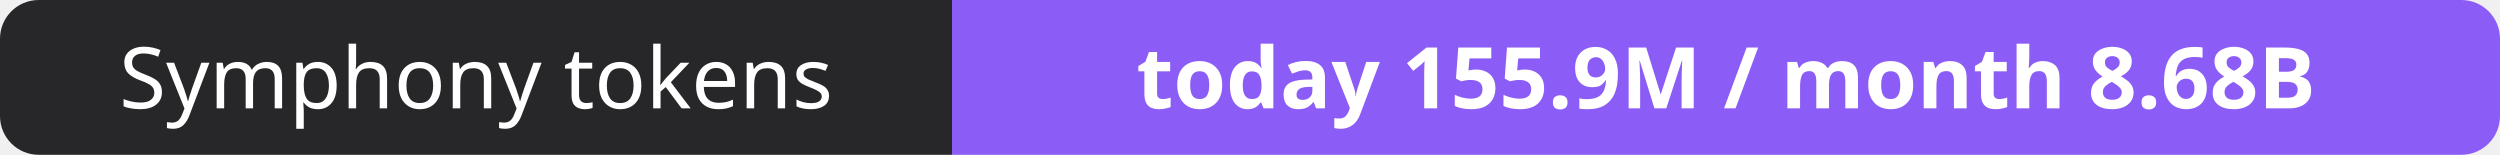
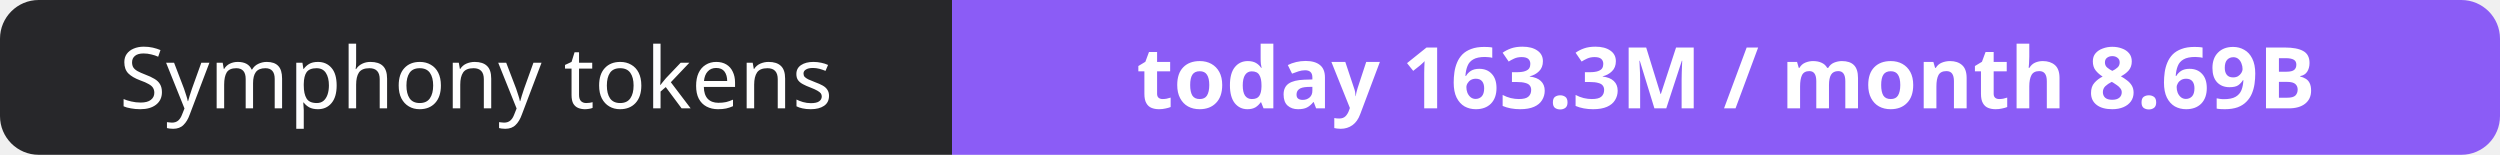
- <svg xmlns="http://www.w3.org/2000/svg" width="323" height="20" role="img" aria-label="Symphony tokens: today 155.9M / month 8.68B">
+ <svg xmlns="http://www.w3.org/2000/svg" width="323" height="20" role="img" aria-label="Symphony tokens: today 163.3M / month 8.69B">
  <clipPath id="r">
    <rect width="323" height="20" rx="5" fill="#fff" />
  </clipPath>
  <g clip-path="url(#r)">
    <rect width="123" height="20" fill="#27272a" />
    <rect x="123" width="200" height="20" fill="#8b5cf6" />
  </g>
  <g fill="#fff" text-anchor="middle" font-family="Verdana,Geneva,sans-serif" font-size="11">
    <text x="61.5" y="14">Symphony tokens</text>
-     <text x="223.0" y="14" font-weight="700">today 155.9M / month 8.68B</text>
+     <text x="223.0" y="14" font-weight="700">today 163.3M / month 8.69B</text>
  </g>
</svg>
